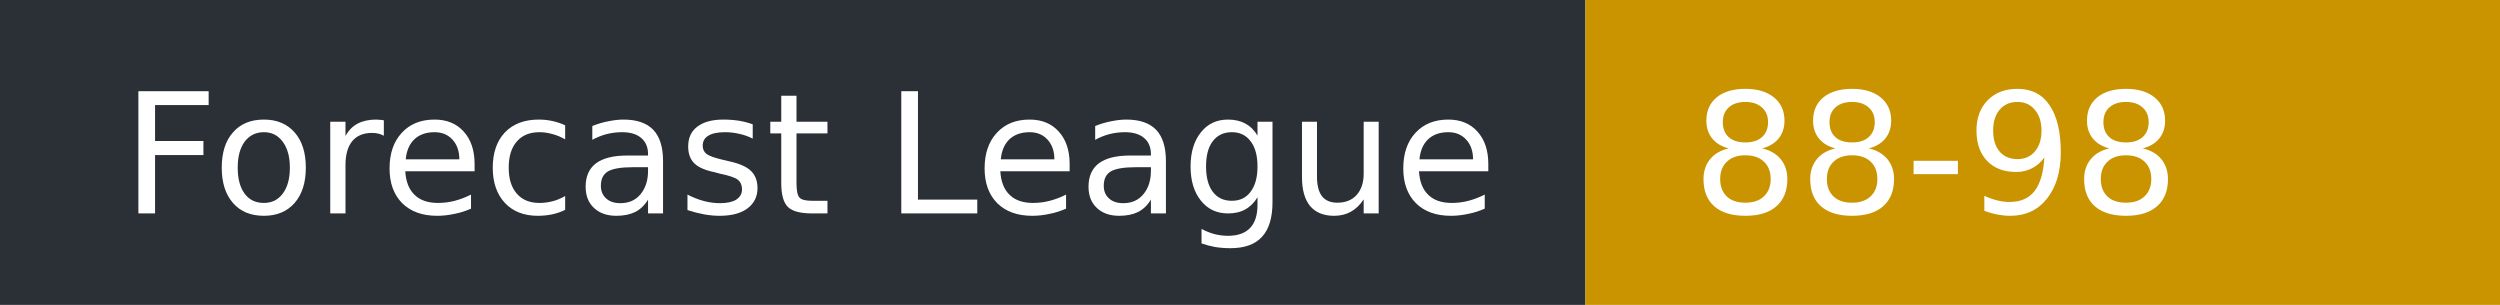
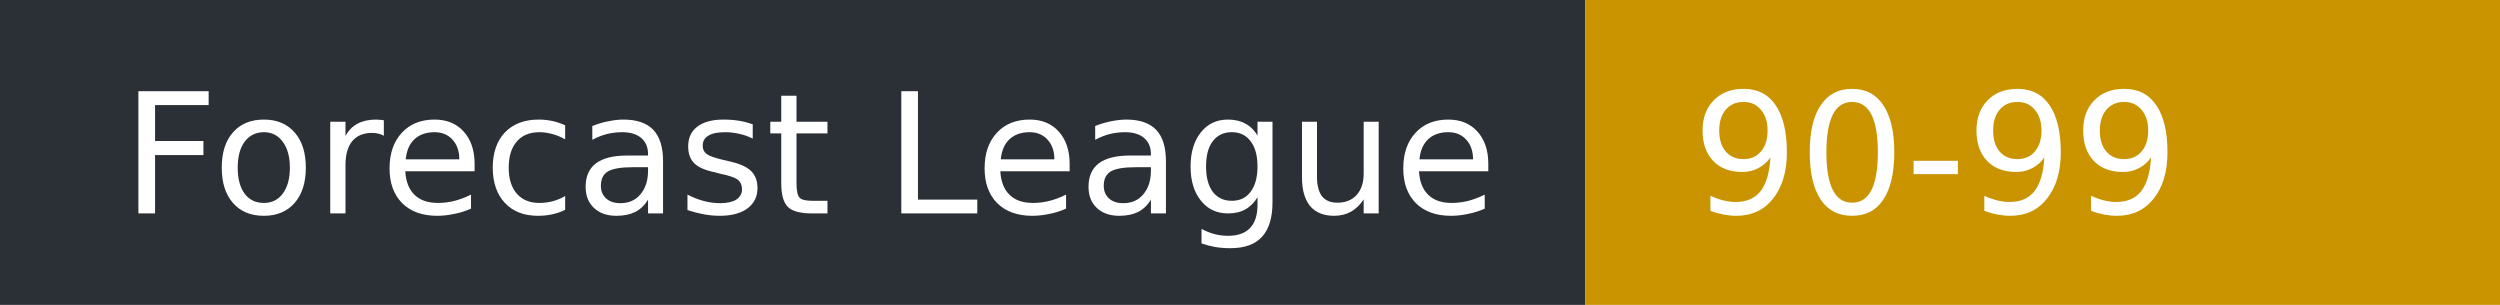
- <svg xmlns="http://www.w3.org/2000/svg" width="164" height="20" role="img" aria-label="Forecast League: 88-98">
+ <svg xmlns="http://www.w3.org/2000/svg" width="164" height="20" role="img" aria-label="Forecast League: 90-99">
  <rect width="104" height="20" fill="#2b2f36" />
  <rect x="104" width="60" height="20" fill="#c99400" />
  <g fill="#fff" font-family="Verdana,DejaVu Sans,sans-serif" font-size="11">
    <text x="8" y="14">Forecast League</text>
-     <text x="111" y="14">88-98</text>
+     <text x="111" y="14">90-99</text>
  </g>
</svg>
